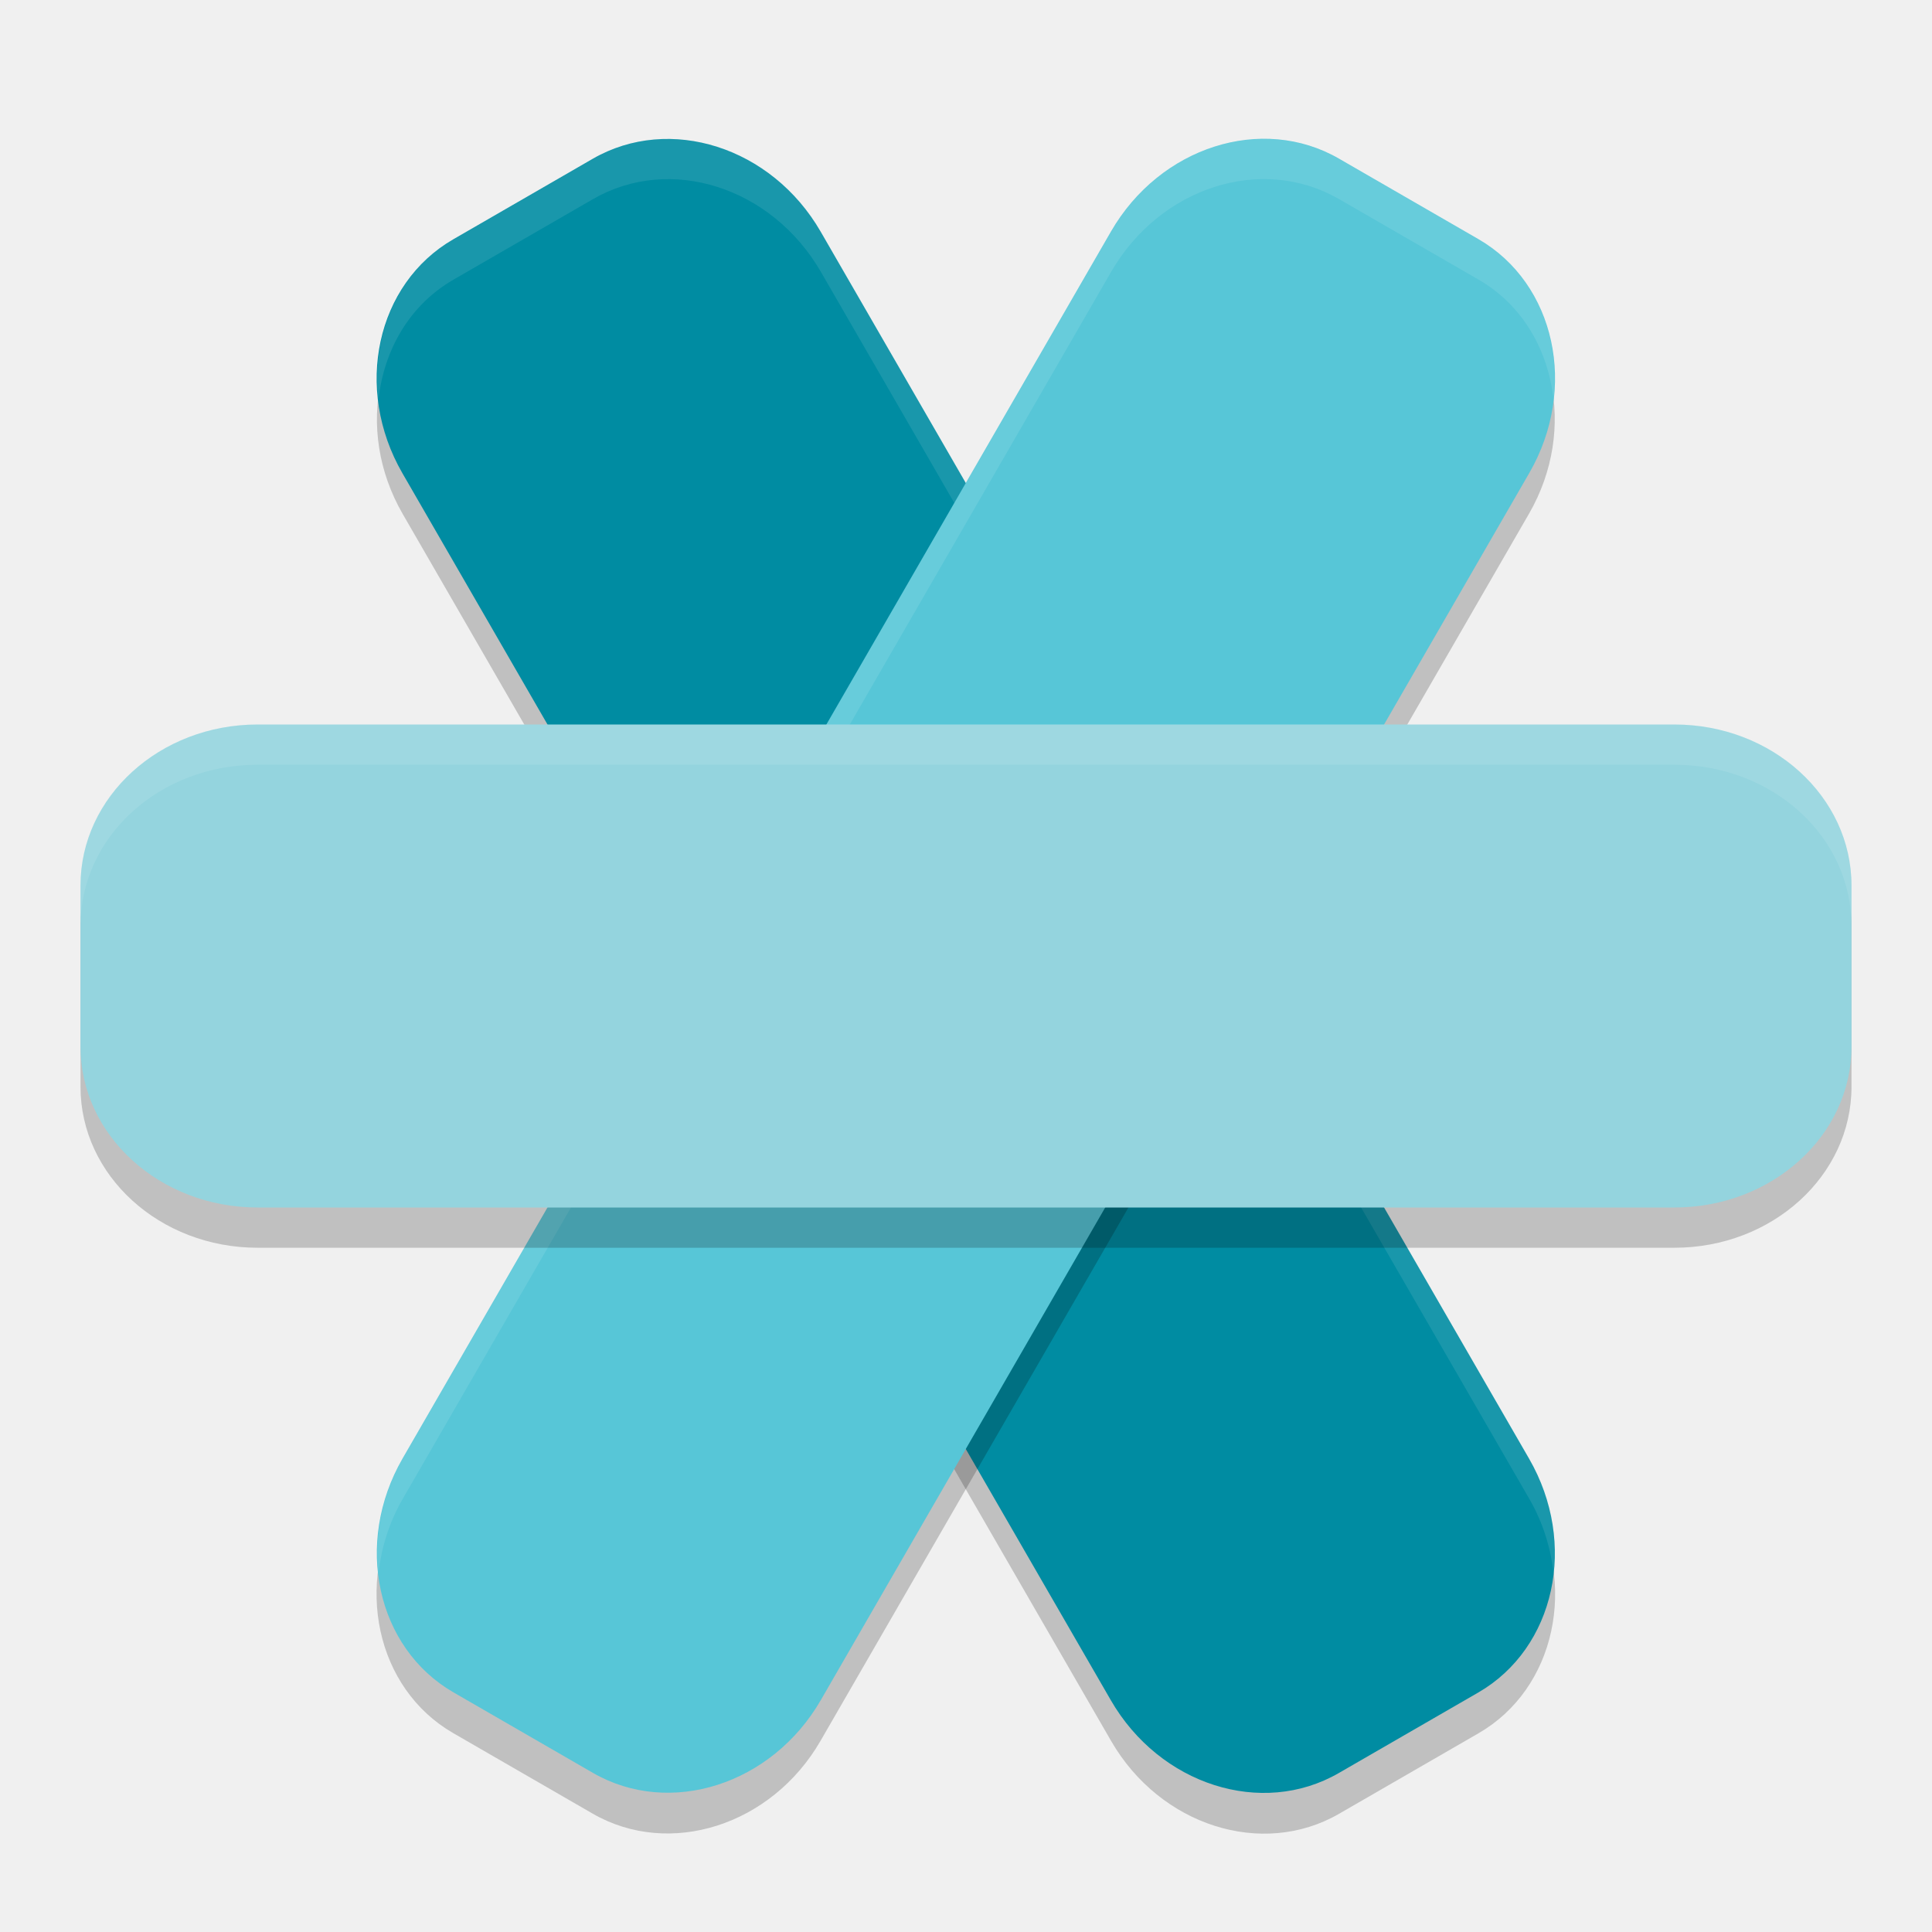
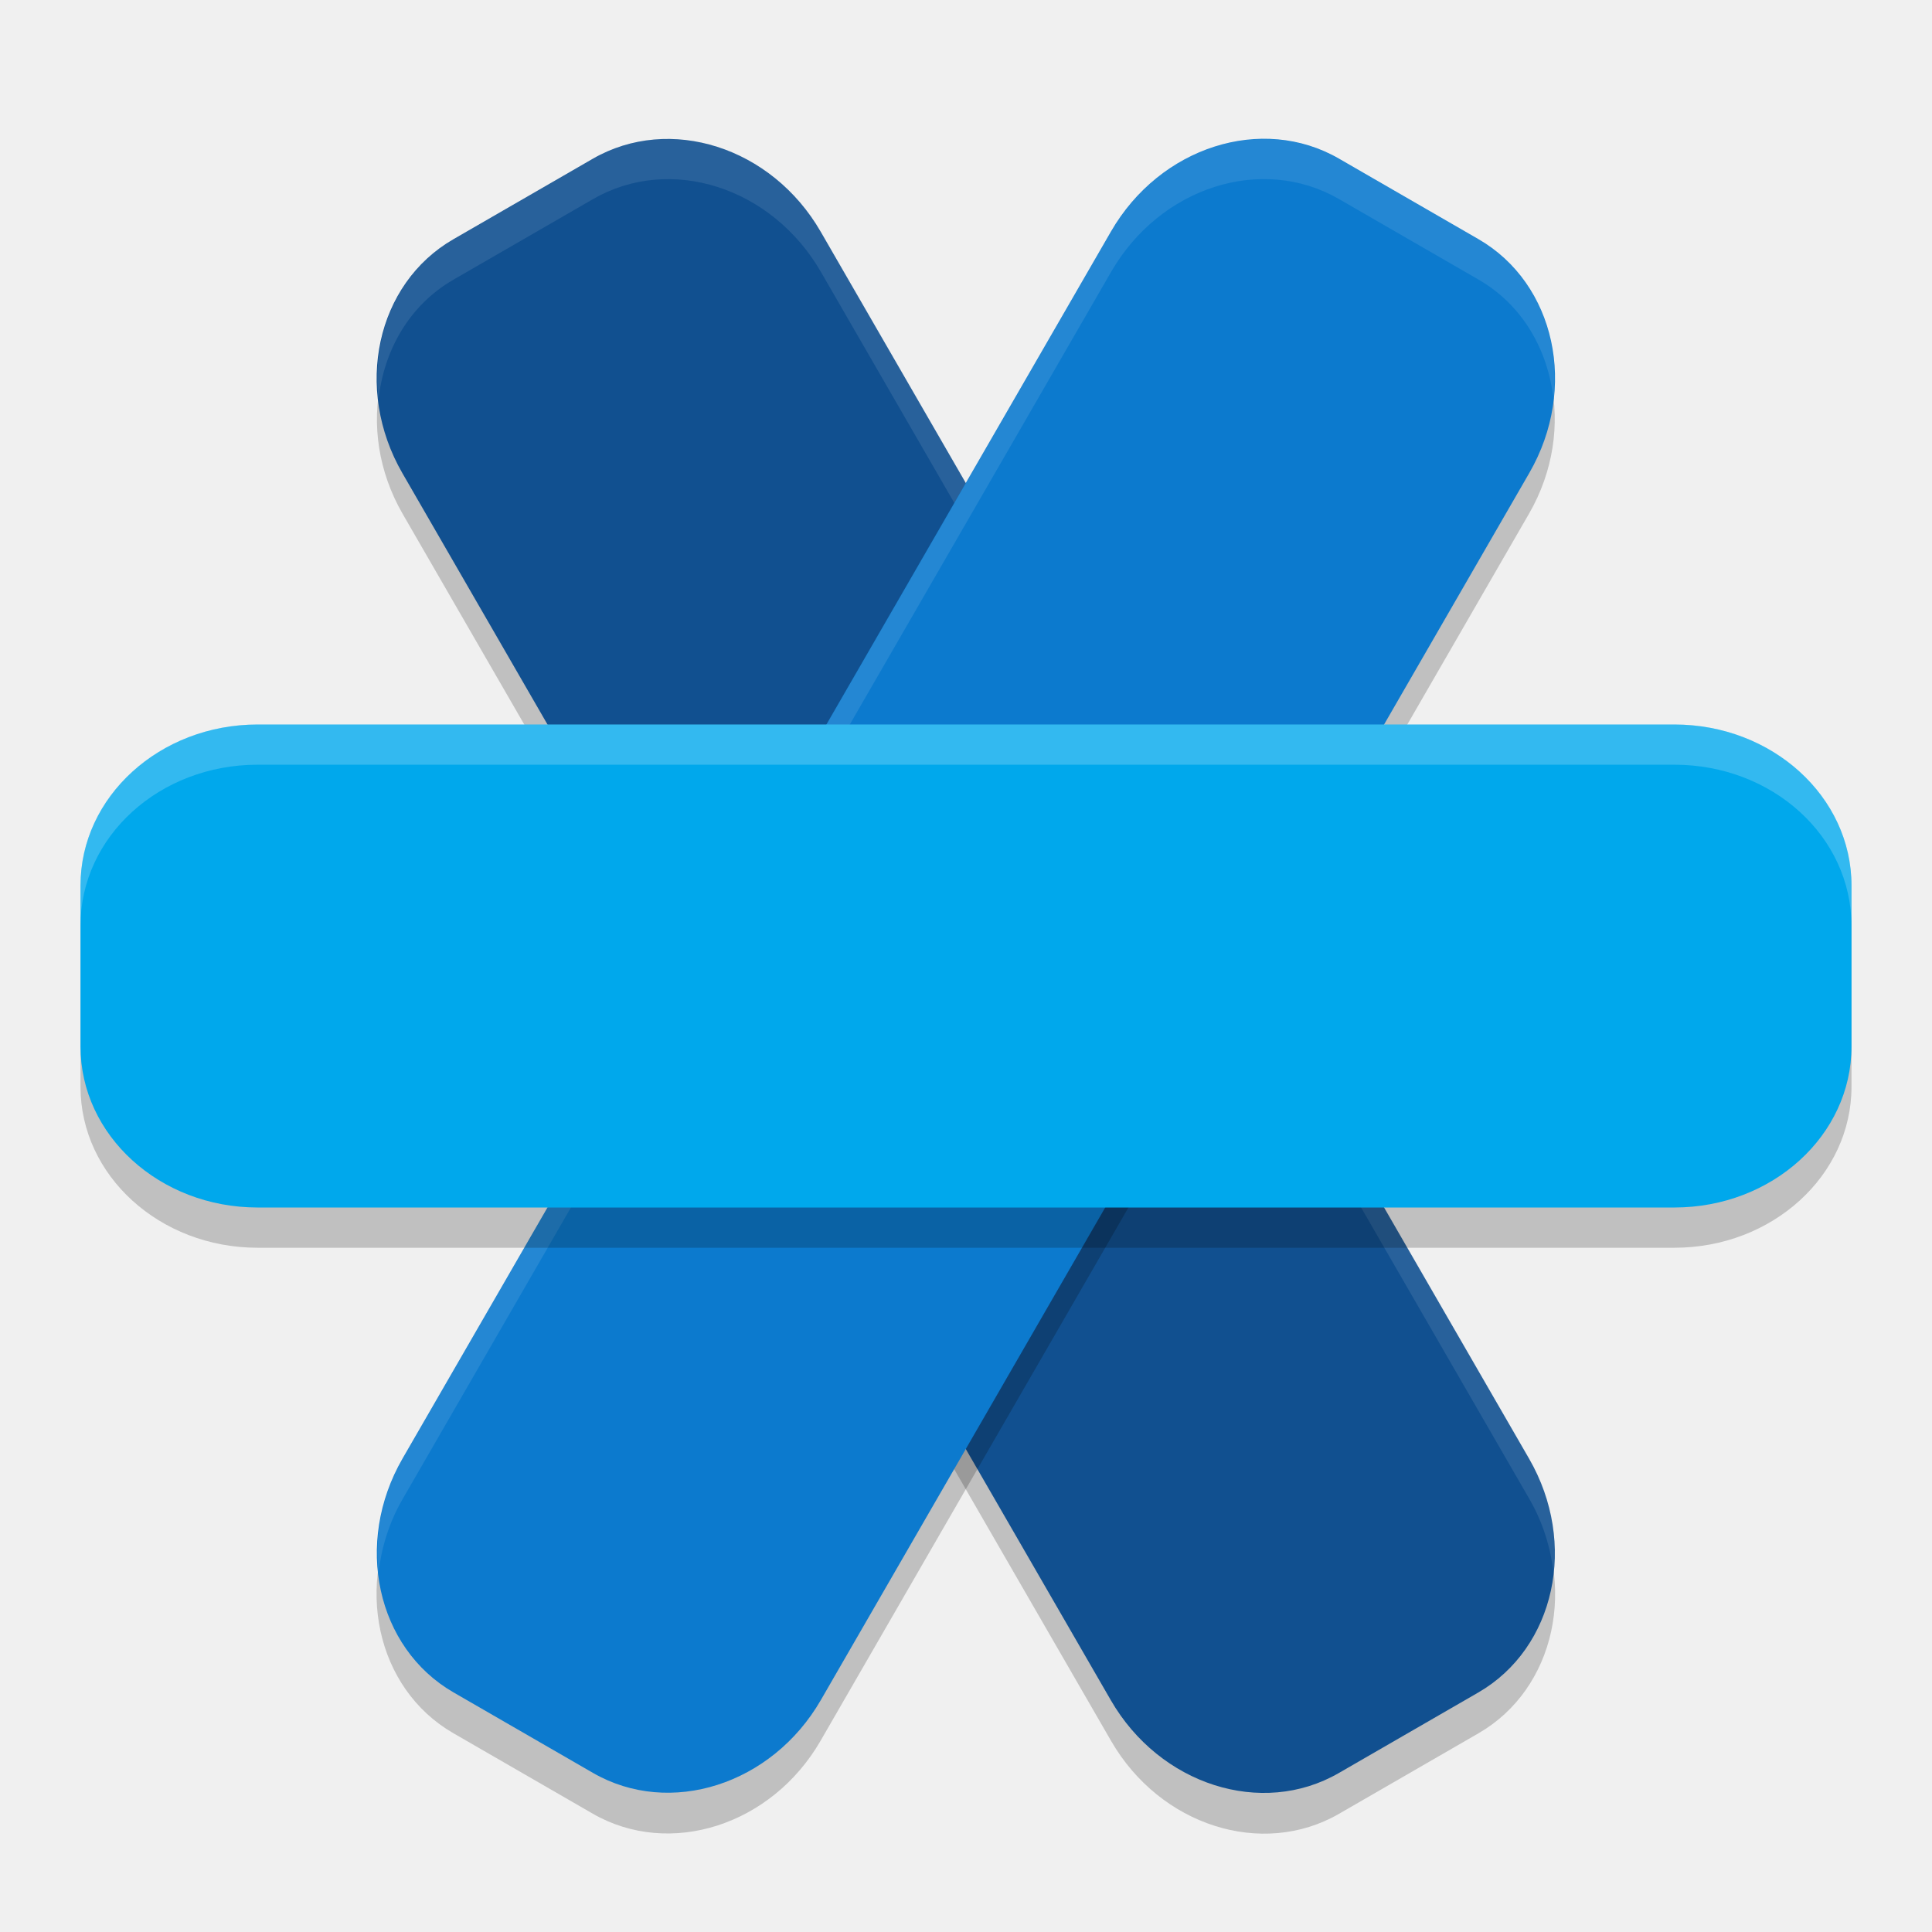
<svg xmlns="http://www.w3.org/2000/svg" width="48" height="48" version="1.1" viewBox="0 0 48 48">
  <rect style="opacity:0.2" width="12" height="44" x="2.28" y="11.66" rx="4" ry="4.4" transform="matrix(0.8660254,-0.5,0.5,0.8660254,0,0)" />
-   <rect style="fill:#008ca2" width="12" height="44" x="2.78" y="10.78" rx="4" ry="4.4" transform="matrix(0.8660254,-0.5,0.5,0.8660254,0,0)" />
+   <rect style="fill:#115090" width="12" height="44" x="2.78" y="10.78" rx="4" ry="4.4" transform="matrix(0.8660254,-0.5,0.5,0.8660254,0,0)" />
  <rect style="opacity:0.2" width="12" height="44" x="-39.28" y="-12.34" rx="4" ry="4.4" transform="matrix(-0.8660254,-0.5,-0.5,0.8660254,0,0)" />
  <path style="opacity:0.1;fill:#ffffff" d="M 16.256,3.466 C 15.73,3.513 15.212,3.67 14.732,3.947 l -3.465,2 C 9.883,6.746 9.218,8.318 9.404,9.923 9.539,8.693 10.175,7.577 11.268,6.947 l 3.465,-2 c 1.919,-1.108 4.445,-0.3 5.664,1.811 l 17.6,30.484 c 0.34,0.588 0.528,1.213 0.6,1.834 0.102,-0.931 -0.075,-1.925 -0.6,-2.834 L 20.396,5.757 C 19.482,4.174 17.833,3.325 16.256,3.466 Z" />
-   <rect style="fill:#57c6d7" width="12" height="44" x="-38.78" y="-13.22" rx="4" ry="4.4" transform="matrix(-0.8660254,-0.5,-0.5,0.8660254,0,0)" />
+   <rect style="fill:#0c7ace" width="12" height="44" x="-38.78" y="-13.22" rx="4" ry="4.4" transform="matrix(-0.8660254,-0.5,-0.5,0.8660254,0,0)" />
  <path style="opacity:0.1;fill:#ffffff" d="M 31.744,3.466 C 30.167,3.325 28.518,4.174 27.604,5.757 L 10.004,36.242 c -0.525,0.909 -0.702,1.903 -0.6,2.834 0.072,-0.621 0.26,-1.246 0.6,-1.834 L 27.604,6.757 c 1.219,-2.111 3.745,-2.919 5.664,-1.811 l 3.465,2 c 1.093,0.631 1.728,1.746 1.863,2.977 0.186,-1.606 -0.479,-3.177 -1.863,-3.977 l -3.465,-2 C 32.788,3.67 32.27,3.513 31.744,3.466 Z" />
  <rect style="opacity:0.2" width="12" height="44" x="-31" y="-46" rx="4" ry="4.4" transform="matrix(0,-1,-1,0,0,0)" />
-   <rect style="fill:#94d4de" width="12" height="44" x="-30" y="-46" rx="4" ry="4.4" transform="matrix(0,-1,-1,0,0,0)" />
-   <path style="opacity:0.1;fill:#ffffff" d="m 6.4,17.999 c -2.438,0 -4.4,1.784 -4.4,4 l 0,1 c 0,-2.216 1.963,-4 4.4,-4 l 35.199,0 c 2.438,0 4.4,1.784 4.4,4 l 0,-1 c 0,-2.216 -1.963,-4 -4.4,-4 l -35.199,0 z" />
+   <rect style="fill:#00a8ec" width="12" height="44" x="-30" y="-46" rx="4" ry="4.4" transform="matrix(0,-1,-1,0,0,0)" />
+   <path style="opacity:0.2;fill:#ffffff" d="m 6.4,17.999 c -2.438,0 -4.4,1.784 -4.4,4 l 0,1 c 0,-2.216 1.963,-4 4.4,-4 l 35.199,0 c 2.438,0 4.4,1.784 4.4,4 l 0,-1 c 0,-2.216 -1.963,-4 -4.4,-4 l -35.199,0 z" />
</svg>
